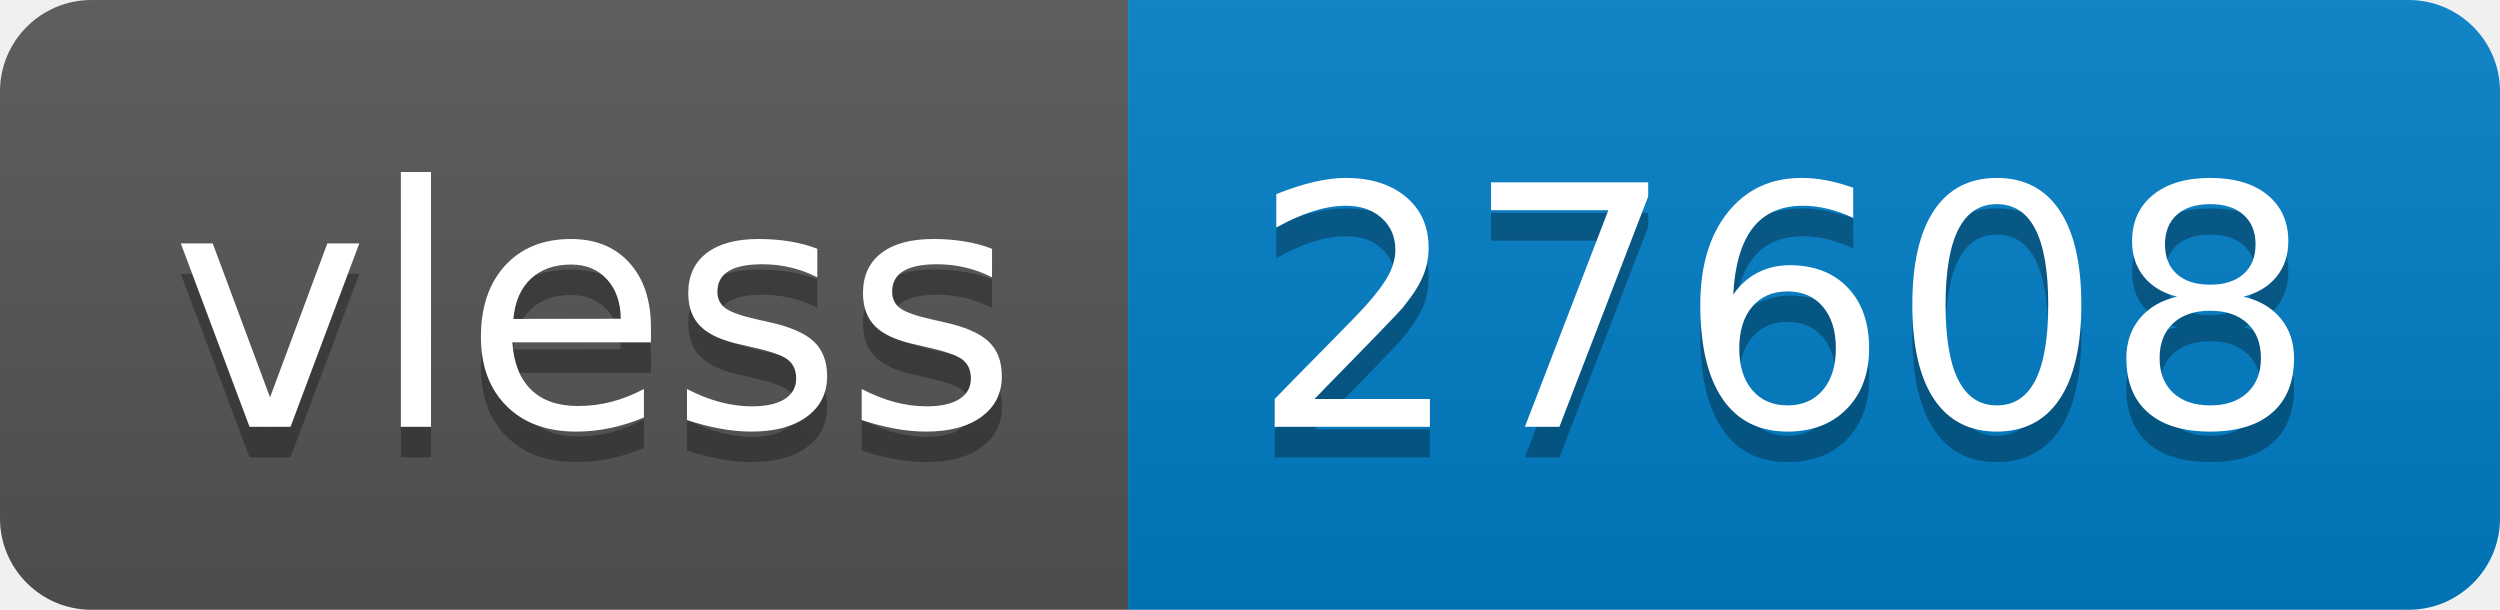
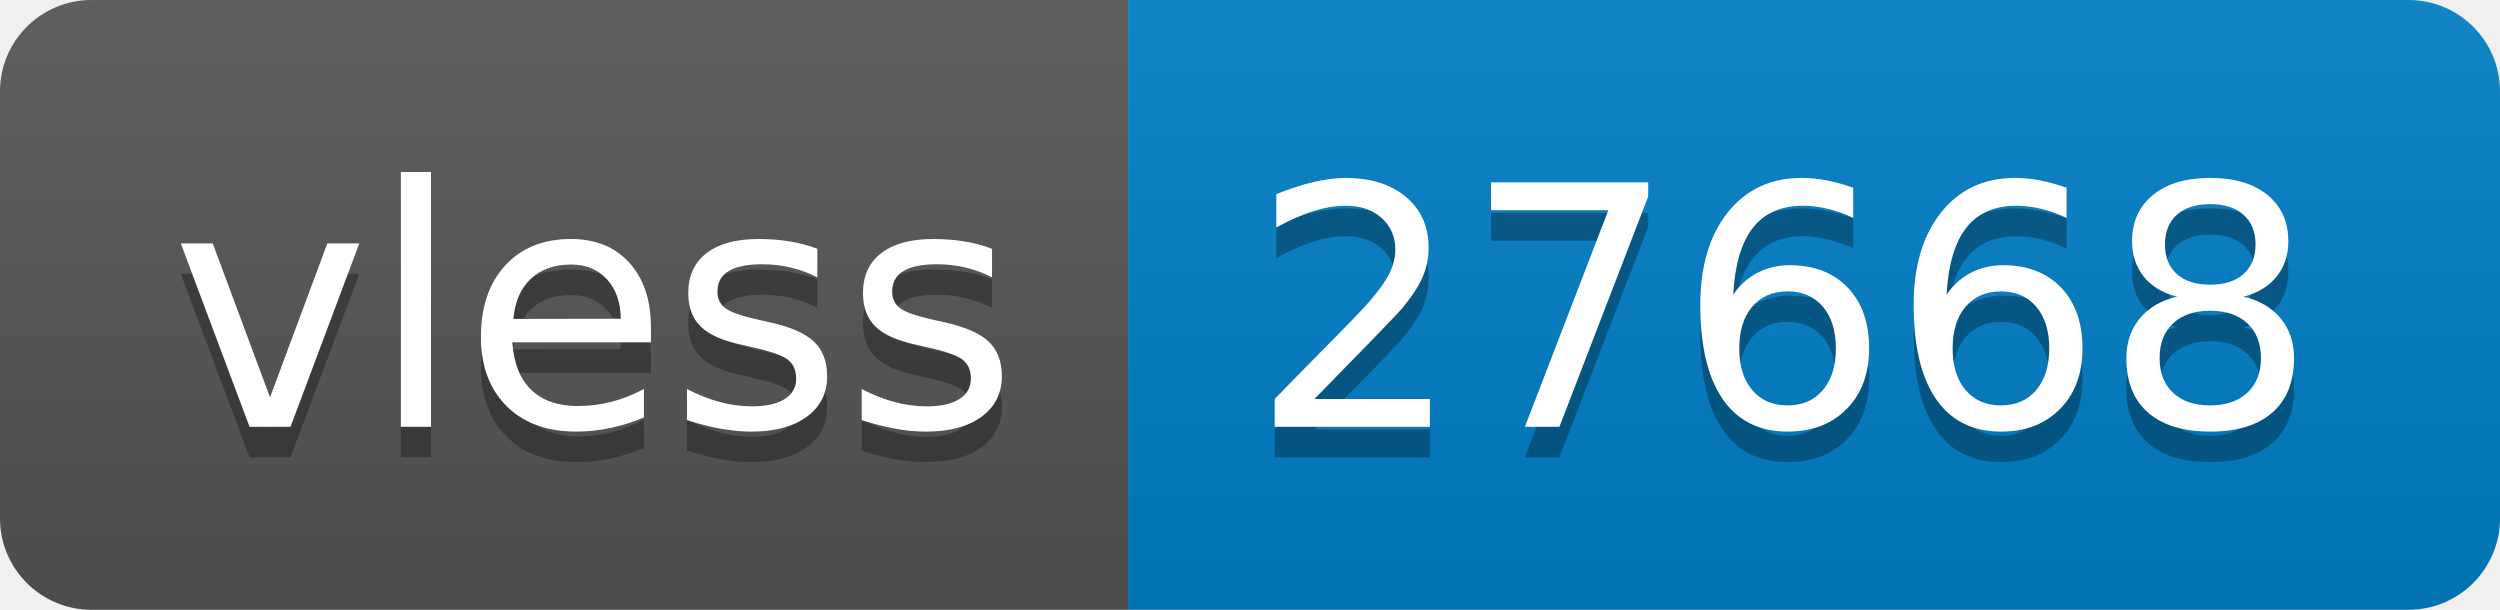
- <svg xmlns="http://www.w3.org/2000/svg" width="82" height="20" role="img" aria-label="vless: 27608">
+ <svg xmlns="http://www.w3.org/2000/svg" width="82" height="20" role="img" aria-label="vless: 27668">
  <linearGradient id="s" x2="0" y2="100%">
    <stop offset="0" stop-color="#bbb" stop-opacity=".1" />
    <stop offset="1" stop-opacity=".1" />
  </linearGradient>
  <clipPath id="r">
    <rect width="82" height="20" rx="3" fill="#fff" />
  </clipPath>
  <g clip-path="url(#r)">
    <rect width="37" height="20" fill="#555" />
    <rect x="37" width="45" height="20" fill="#007ec6" />
    <rect width="82" height="20" fill="url(#s)" />
  </g>
  <g fill="#fff" text-anchor="middle" font-family="Verdana,Geneva,DejaVu Sans,sans-serif" text-rendering="geometricPrecision" font-size="110">
    <text aria-hidden="true" x="195" y="150" fill="#010101" fill-opacity=".3" transform="scale(.1)" textLength="270">vless</text>
    <text x="195" y="140" transform="scale(.1)" fill="#fff" textLength="270">vless</text>
-     <text aria-hidden="true" x="585" y="150" fill="#010101" fill-opacity=".3" transform="scale(.1)" textLength="350">27608</text>
-     <text x="585" y="140" transform="scale(.1)" fill="#fff" textLength="350">27608</text>
+     <text aria-hidden="true" x="585" y="150" fill="#010101" fill-opacity=".3" transform="scale(.1)" textLength="350">27668</text>
+     <text x="585" y="140" transform="scale(.1)" fill="#fff" textLength="350">27668</text>
  </g>
</svg>
